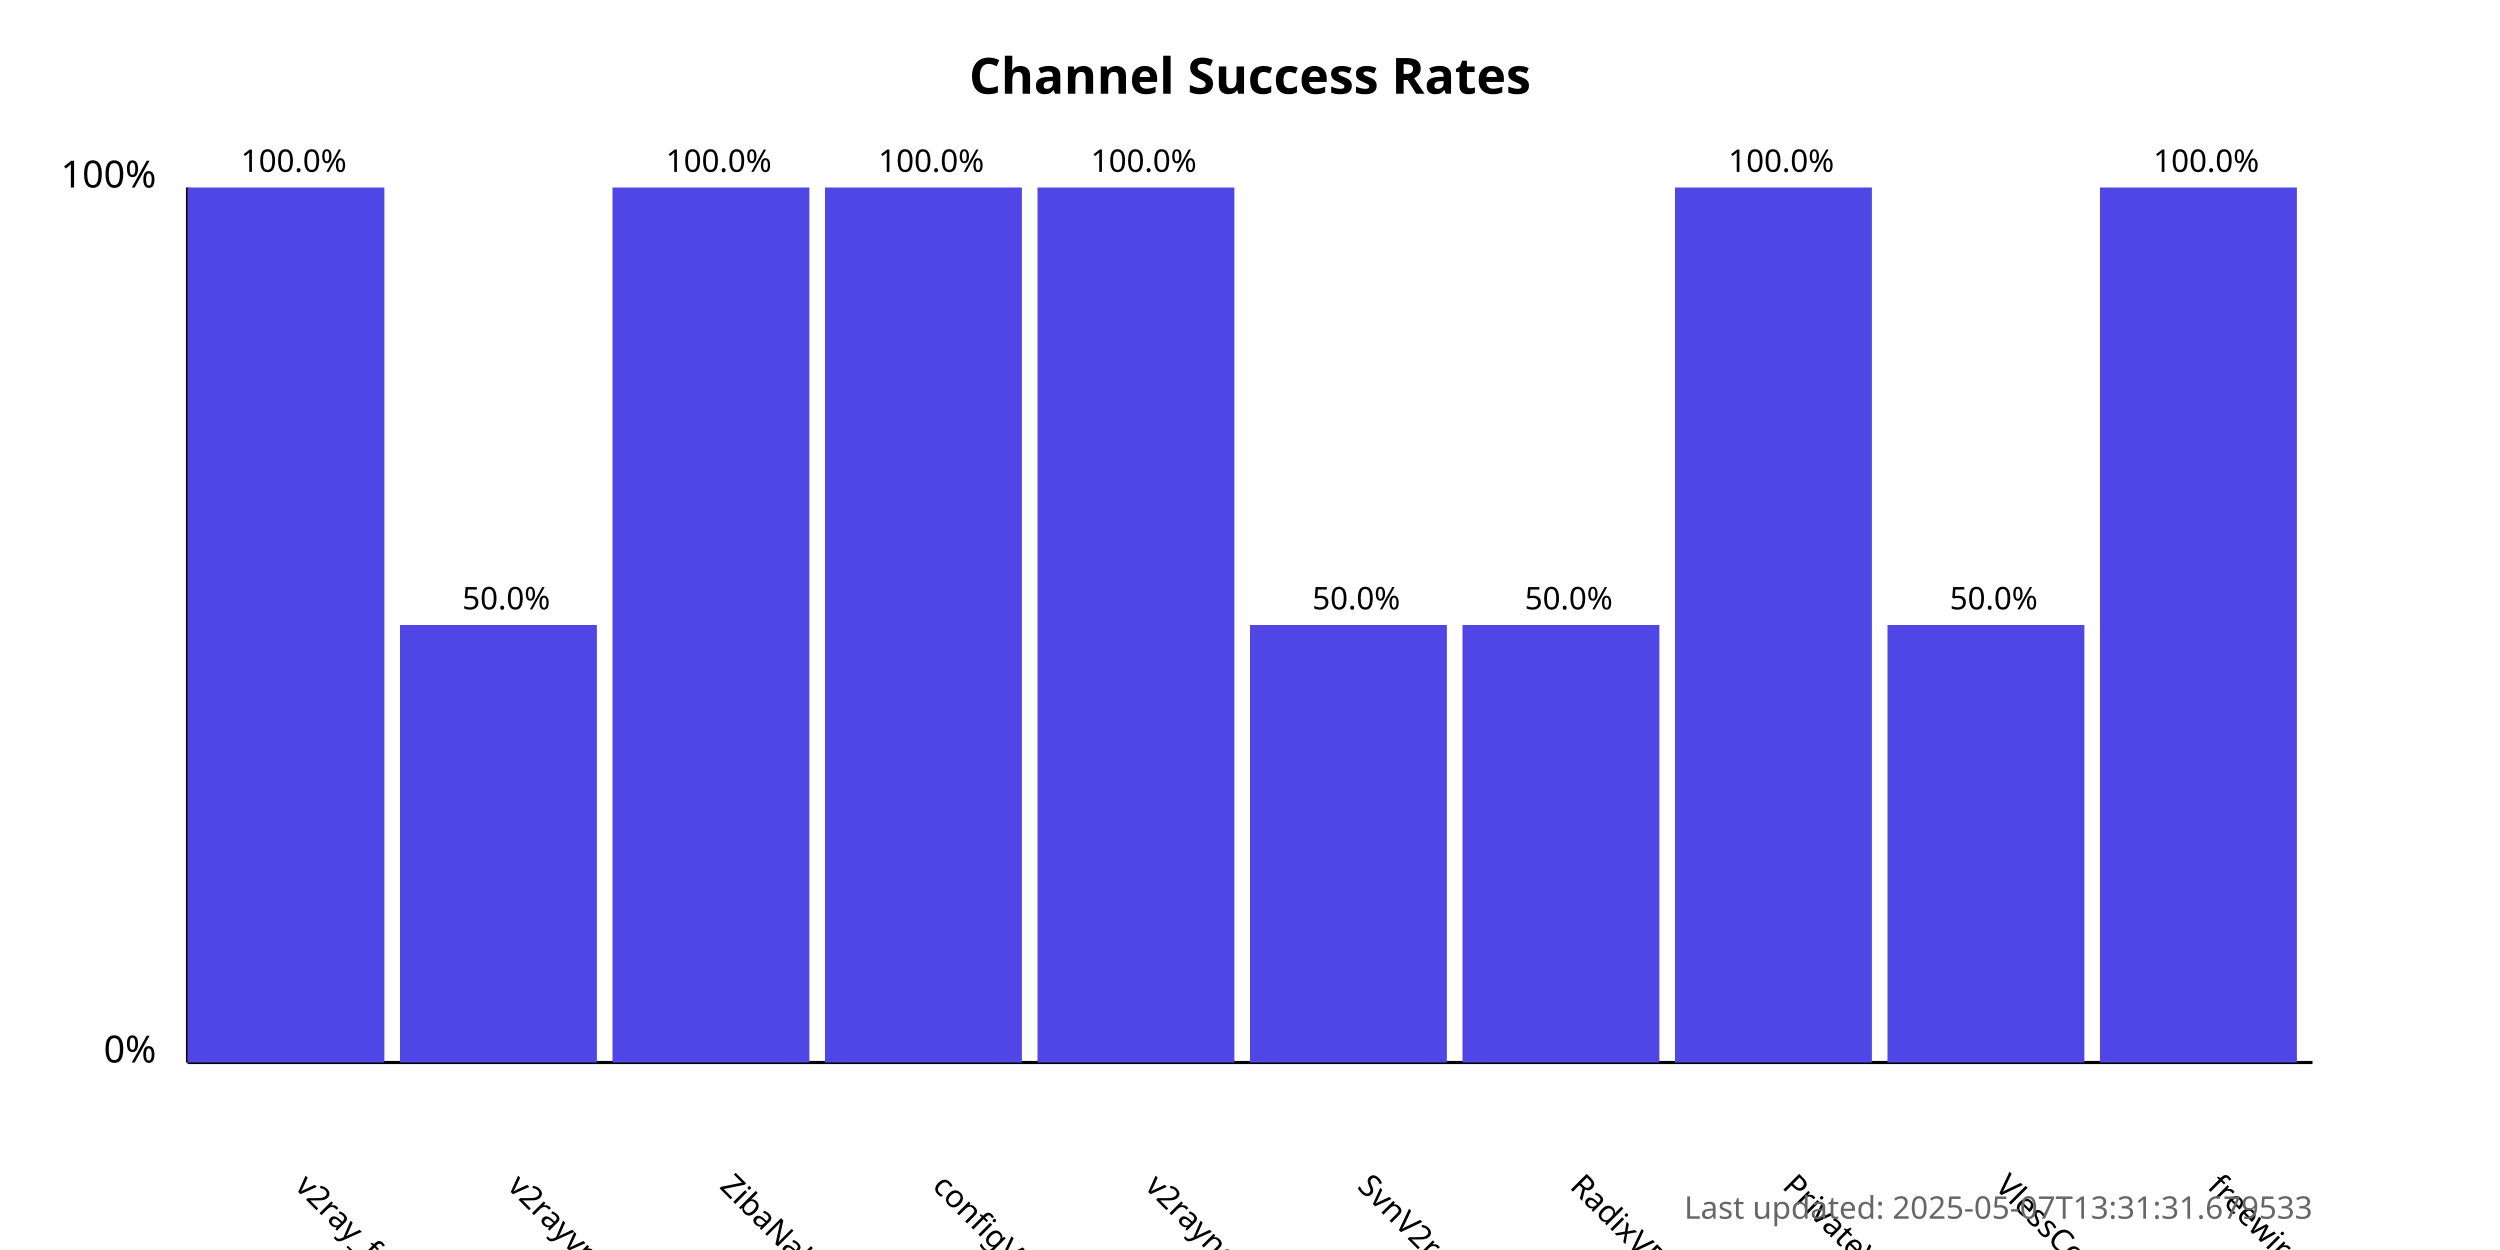
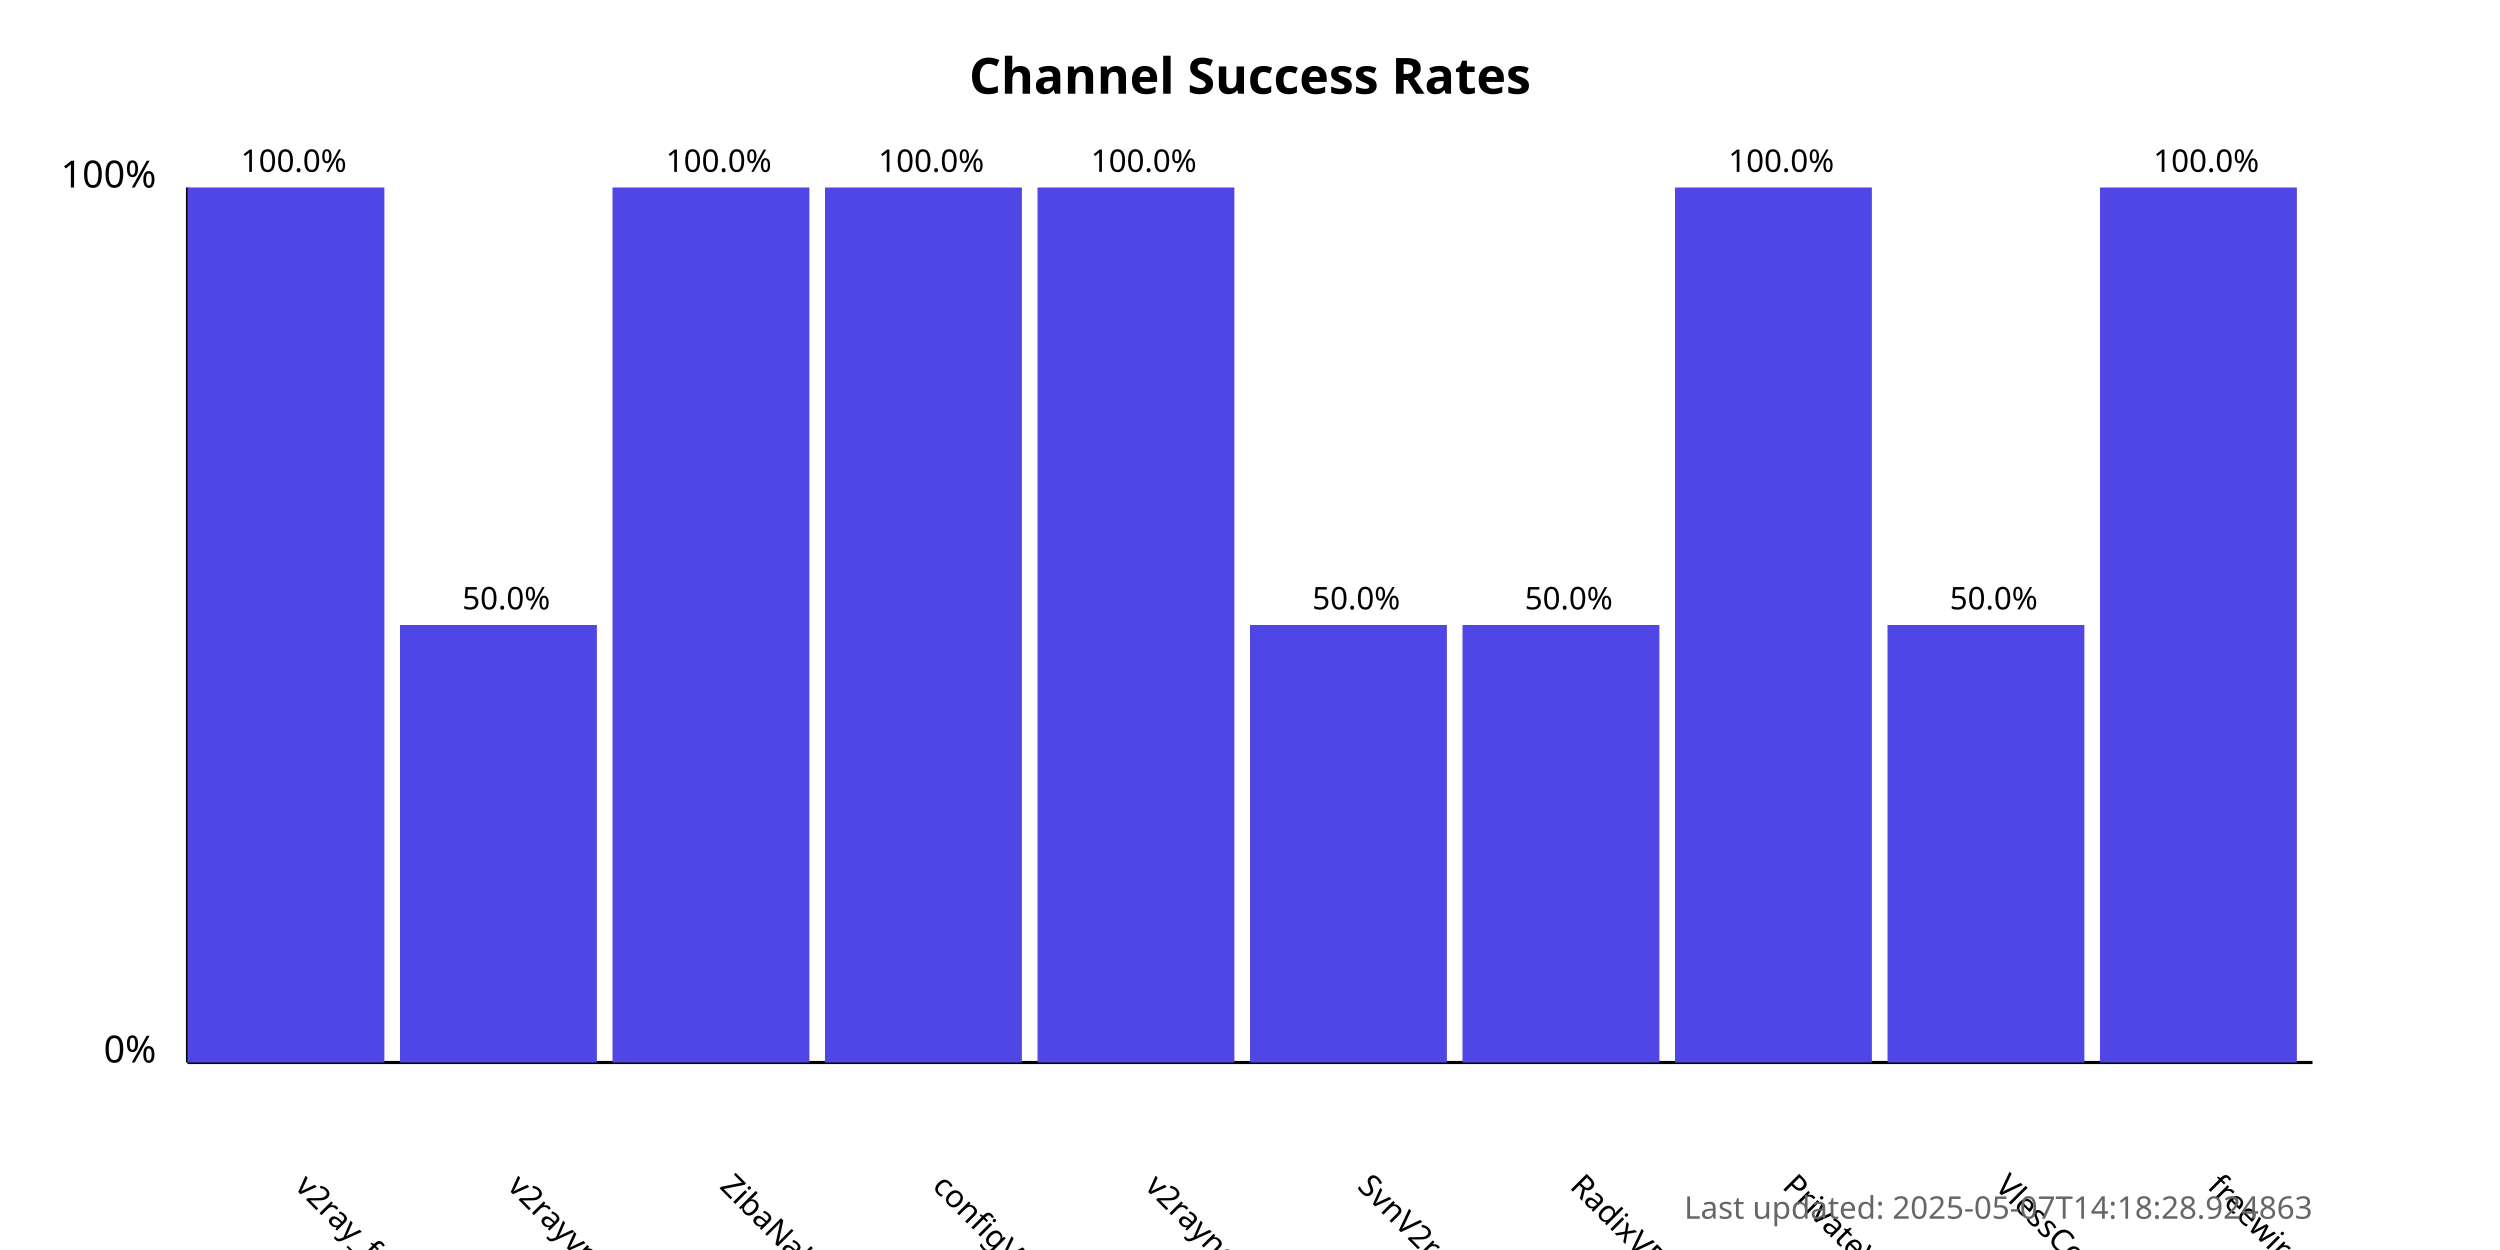
<svg xmlns="http://www.w3.org/2000/svg" width="800" height="400">
  <style>
            .chart-title { font: bold 16px sans-serif; }
            .axis-label { font: 12px sans-serif; }
            .tick-label { font: 10px sans-serif; }
            .bar { fill: #4f46e5; }
            .bar:hover { fill: #6366f1; }
            .timestamp { font: 10px sans-serif; fill: #666; }
        </style>
  <text x="400.0" y="30" text-anchor="middle" class="chart-title">
            Channel Success Rates
        </text>
  <line x1="60" y1="340" x2="60" y2="60" stroke="black" stroke-width="1" />
  <line x1="60" y1="340" x2="740" y2="340" stroke="black" stroke-width="1" />
  <text x="50" y="340" text-anchor="end" class="axis-label">0%</text>
  <text x="50" y="60" text-anchor="end" class="axis-label">100%</text>
  <g>
    <rect x="60" y="60.0" width="63.0" height="280.0" class="bar" />
    <text x="94.0" y="380" transform="rotate(45, 94.0, 380)" text-anchor="start" class="tick-label">
                v2ray_free_conf
            </text>
    <text x="94.0" y="55.0" text-anchor="middle" class="tick-label">
                100.0%
            </text>
  </g>
  <g>
    <rect x="128.0" y="200.0" width="63.0" height="140.0" class="bar" />
    <text x="162.0" y="380" transform="rotate(45, 162.0, 380)" text-anchor="start" class="tick-label">
                v2rayvpno
            </text>
    <text x="162.0" y="195.0" text-anchor="middle" class="tick-label">
                50.0%
            </text>
  </g>
  <g>
    <rect x="196.0" y="60.0" width="63.0" height="280.0" class="bar" />
    <text x="230.0" y="380" transform="rotate(45, 230.0, 380)" text-anchor="start" class="tick-label">
                ZibaNabz
            </text>
    <text x="230.0" y="55.0" text-anchor="middle" class="tick-label">
                100.0%
            </text>
  </g>
  <g>
    <rect x="264.0" y="60.0" width="63.0" height="280.0" class="bar" />
    <text x="298.0" y="380" transform="rotate(45, 298.0, 380)" text-anchor="start" class="tick-label">
                configV2rayForFree
            </text>
    <text x="298.0" y="55.0" text-anchor="middle" class="tick-label">
                100.0%
            </text>
  </g>
  <g>
    <rect x="332.0" y="60.0" width="63.0" height="280.0" class="bar" />
    <text x="366.0" y="380" transform="rotate(45, 366.0, 380)" text-anchor="start" class="tick-label">
                v2rayngvpn
            </text>
    <text x="366.0" y="55.0" text-anchor="middle" class="tick-label">
                100.0%
            </text>
  </g>
  <g>
    <rect x="400.0" y="200.0" width="63.0" height="140.0" class="bar" />
    <text x="434.0" y="380" transform="rotate(45, 434.0, 380)" text-anchor="start" class="tick-label">
                SvnV2ray
            </text>
    <text x="434.0" y="195.0" text-anchor="middle" class="tick-label">
                50.0%
            </text>
  </g>
  <g>
    <rect x="468.0" y="200.0" width="63.0" height="140.0" class="bar" />
    <text x="502.0" y="380" transform="rotate(45, 502.0, 380)" text-anchor="start" class="tick-label">
                RadixVPN
            </text>
    <text x="502.0" y="195.0" text-anchor="middle" class="tick-label">
                50.0%
            </text>
  </g>
  <g>
    <rect x="536.0" y="60.0" width="63.0" height="280.0" class="bar" />
    <text x="570.0" y="380" transform="rotate(45, 570.0, 380)" text-anchor="start" class="tick-label">
                PrivateVPNs
            </text>
    <text x="570.0" y="55.0" text-anchor="middle" class="tick-label">
                100.0%
            </text>
  </g>
  <g>
    <rect x="604.0" y="200.0" width="63.0" height="140.0" class="bar" />
    <text x="638.0" y="380" transform="rotate(45, 638.0, 380)" text-anchor="start" class="tick-label">
                VlessConfig
            </text>
    <text x="638.0" y="195.0" text-anchor="middle" class="tick-label">
                50.0%
            </text>
  </g>
  <g>
    <rect x="672.0" y="60.0" width="63.0" height="280.0" class="bar" />
    <text x="706.0" y="380" transform="rotate(45, 706.0, 380)" text-anchor="start" class="tick-label">
                freewireguard
            </text>
    <text x="706.0" y="55.0" text-anchor="middle" class="tick-label">
                100.0%
            </text>
  </g>
  <text x="740" y="390" text-anchor="end" class="timestamp">
-             Last updated: 2025-05-07T13:31:31.679533
+             Last updated: 2025-05-07T14:18:28.924863
        </text>
</svg>
